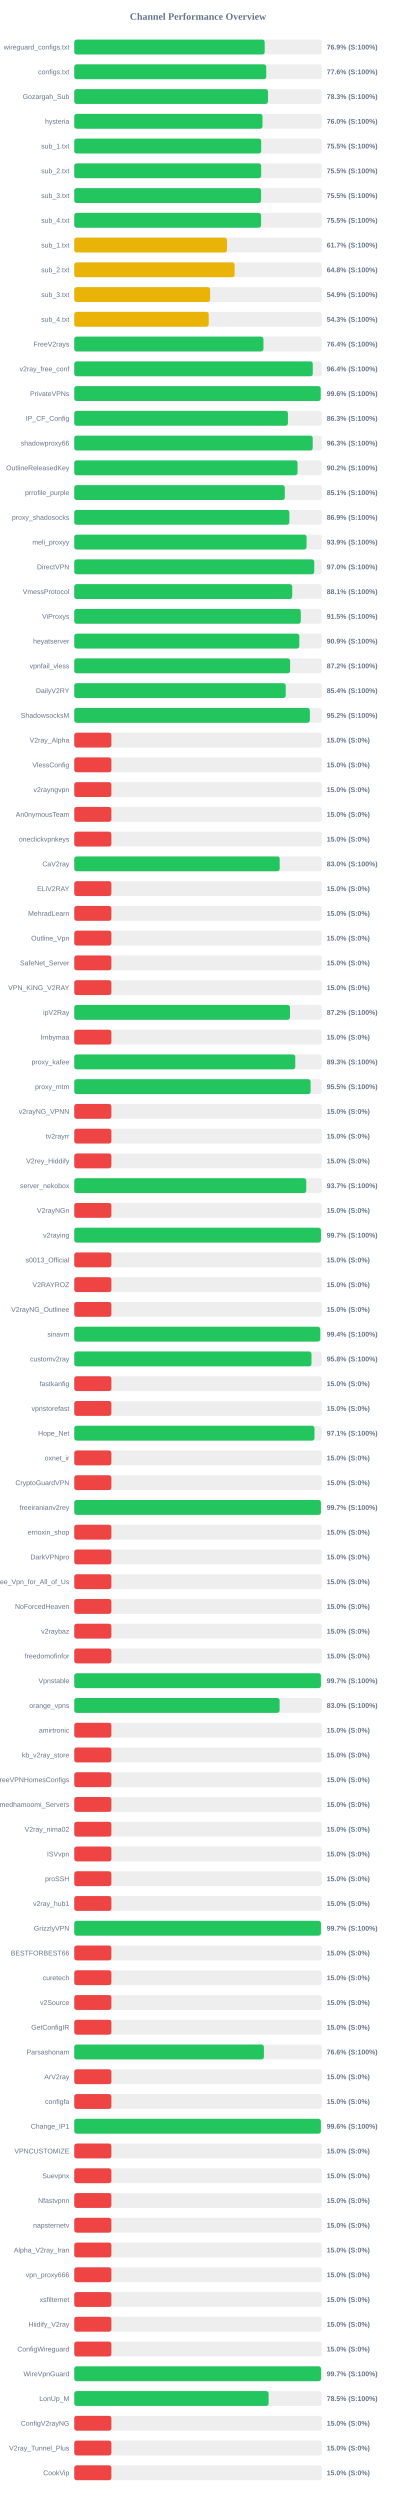
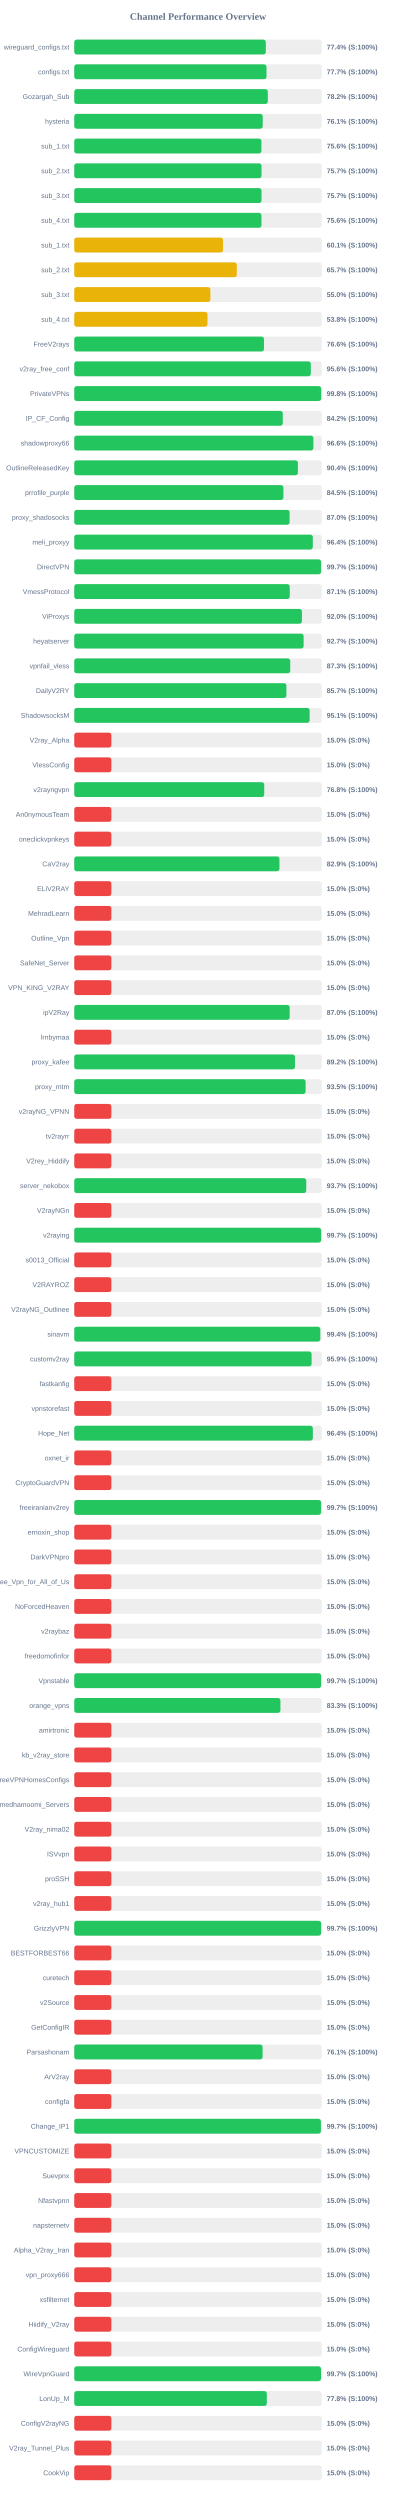
<svg xmlns="http://www.w3.org/2000/svg" width="800" height="5050" version="1.1">
  <style>
        .row { font: 14px Arial; fill: #64748b; }
        .score { font: bold 14px Arial; fill: #64748b; }
    </style>
  <text x="400" y="40" text-anchor="middle" font-size="20px" font-weight="bold" fill="#64748b">Channel Performance Overview</text>
  <rect x="150" y="80" width="500" height="30" fill="#eee" rx="5" />
-   <rect x="150" y="80" width="384.7" height="30" fill="#22c55e" rx="5" />
+   <rect x="150" y="80" width="386.95" height="30" fill="#22c55e" rx="5" />
  <text x="140" y="100" text-anchor="end" class="row">wireguard_configs.txt</text>
-   <text x="660" y="100" text-anchor="start" class="score">76.9% (S:100%)</text>
+   <text x="660" y="100" text-anchor="start" class="score">77.4% (S:100%)</text>
  <rect x="150" y="130" width="500" height="30" fill="#eee" rx="5" />
-   <rect x="150" y="130" width="387.8" height="30" fill="#22c55e" rx="5" />
+   <rect x="150" y="130" width="388.35" height="30" fill="#22c55e" rx="5" />
  <text x="140" y="150" text-anchor="end" class="row">configs.txt</text>
-   <text x="660" y="150" text-anchor="start" class="score">77.6% (S:100%)</text>
+   <text x="660" y="150" text-anchor="start" class="score">77.7% (S:100%)</text>
  <rect x="150" y="180" width="500" height="30" fill="#eee" rx="5" />
-   <rect x="150" y="180" width="391.3" height="30" fill="#22c55e" rx="5" />
+   <rect x="150" y="180" width="391.0" height="30" fill="#22c55e" rx="5" />
  <text x="140" y="200" text-anchor="end" class="row">Gozargah_Sub</text>
-   <text x="660" y="200" text-anchor="start" class="score">78.3% (S:100%)</text>
+   <text x="660" y="200" text-anchor="start" class="score">78.2% (S:100%)</text>
  <rect x="150" y="230" width="500" height="30" fill="#eee" rx="5" />
-   <rect x="150" y="230" width="380.25" height="30" fill="#22c55e" rx="5" />
+   <rect x="150" y="230" width="380.7" height="30" fill="#22c55e" rx="5" />
  <text x="140" y="250" text-anchor="end" class="row">hysteria</text>
-   <text x="660" y="250" text-anchor="start" class="score">76.0% (S:100%)</text>
+   <text x="660" y="250" text-anchor="start" class="score">76.1% (S:100%)</text>
  <rect x="150" y="280" width="500" height="30" fill="#eee" rx="5" />
-   <rect x="150" y="280" width="377.6" height="30" fill="#22c55e" rx="5" />
+   <rect x="150" y="280" width="378.05" height="30" fill="#22c55e" rx="5" />
  <text x="140" y="300" text-anchor="end" class="row">sub_1.txt</text>
-   <text x="660" y="300" text-anchor="start" class="score">75.5% (S:100%)</text>
+   <text x="660" y="300" text-anchor="start" class="score">75.6% (S:100%)</text>
  <rect x="150" y="330" width="500" height="30" fill="#eee" rx="5" />
-   <rect x="150" y="330" width="377.55" height="30" fill="#22c55e" rx="5" />
+   <rect x="150" y="330" width="378.25" height="30" fill="#22c55e" rx="5" />
  <text x="140" y="350" text-anchor="end" class="row">sub_2.txt</text>
-   <text x="660" y="350" text-anchor="start" class="score">75.5% (S:100%)</text>
+   <text x="660" y="350" text-anchor="start" class="score">75.7% (S:100%)</text>
  <rect x="150" y="380" width="500" height="30" fill="#eee" rx="5" />
-   <rect x="150" y="380" width="377.35" height="30" fill="#22c55e" rx="5" />
+   <rect x="150" y="380" width="378.25" height="30" fill="#22c55e" rx="5" />
  <text x="140" y="400" text-anchor="end" class="row">sub_3.txt</text>
-   <text x="660" y="400" text-anchor="start" class="score">75.5% (S:100%)</text>
+   <text x="660" y="400" text-anchor="start" class="score">75.7% (S:100%)</text>
  <rect x="150" y="430" width="500" height="30" fill="#eee" rx="5" />
-   <rect x="150" y="430" width="377.35" height="30" fill="#22c55e" rx="5" />
+   <rect x="150" y="430" width="378.15" height="30" fill="#22c55e" rx="5" />
  <text x="140" y="450" text-anchor="end" class="row">sub_4.txt</text>
-   <text x="660" y="450" text-anchor="start" class="score">75.5% (S:100%)</text>
+   <text x="660" y="450" text-anchor="start" class="score">75.6% (S:100%)</text>
  <rect x="150" y="480" width="500" height="30" fill="#eee" rx="5" />
-   <rect x="150" y="480" width="308.5" height="30" fill="#eab308" rx="5" />
+   <rect x="150" y="480" width="300.55" height="30" fill="#eab308" rx="5" />
  <text x="140" y="500" text-anchor="end" class="row">sub_1.txt</text>
-   <text x="660" y="500" text-anchor="start" class="score">61.7% (S:100%)</text>
+   <text x="660" y="500" text-anchor="start" class="score">60.1% (S:100%)</text>
  <rect x="150" y="530" width="500" height="30" fill="#eee" rx="5" />
-   <rect x="150" y="530" width="323.9" height="30" fill="#eab308" rx="5" />
+   <rect x="150" y="530" width="328.35" height="30" fill="#eab308" rx="5" />
  <text x="140" y="550" text-anchor="end" class="row">sub_2.txt</text>
-   <text x="660" y="550" text-anchor="start" class="score">64.8% (S:100%)</text>
+   <text x="660" y="550" text-anchor="start" class="score">65.7% (S:100%)</text>
  <rect x="150" y="580" width="500" height="30" fill="#eee" rx="5" />
-   <rect x="150" y="580" width="274.45" height="30" fill="#eab308" rx="5" />
+   <rect x="150" y="580" width="275.0" height="30" fill="#eab308" rx="5" />
  <text x="140" y="600" text-anchor="end" class="row">sub_3.txt</text>
-   <text x="660" y="600" text-anchor="start" class="score">54.9% (S:100%)</text>
+   <text x="660" y="600" text-anchor="start" class="score">55.0% (S:100%)</text>
  <rect x="150" y="630" width="500" height="30" fill="#eee" rx="5" />
-   <rect x="150" y="630" width="271.6" height="30" fill="#eab308" rx="5" />
+   <rect x="150" y="630" width="269.1" height="30" fill="#eab308" rx="5" />
  <text x="140" y="650" text-anchor="end" class="row">sub_4.txt</text>
-   <text x="660" y="650" text-anchor="start" class="score">54.3% (S:100%)</text>
+   <text x="660" y="650" text-anchor="start" class="score">53.8% (S:100%)</text>
  <rect x="150" y="680" width="500" height="30" fill="#eee" rx="5" />
-   <rect x="150" y="680" width="382.15" height="30" fill="#22c55e" rx="5" />
+   <rect x="150" y="680" width="383.2" height="30" fill="#22c55e" rx="5" />
  <text x="140" y="700" text-anchor="end" class="row">FreeV2rays</text>
-   <text x="660" y="700" text-anchor="start" class="score">76.4% (S:100%)</text>
+   <text x="660" y="700" text-anchor="start" class="score">76.6% (S:100%)</text>
  <rect x="150" y="730" width="500" height="30" fill="#eee" rx="5" />
-   <rect x="150" y="730" width="481.8" height="30" fill="#22c55e" rx="5" />
+   <rect x="150" y="730" width="477.85" height="30" fill="#22c55e" rx="5" />
  <text x="140" y="750" text-anchor="end" class="row">v2ray_free_conf</text>
-   <text x="660" y="750" text-anchor="start" class="score">96.4% (S:100%)</text>
+   <text x="660" y="750" text-anchor="start" class="score">95.6% (S:100%)</text>
  <rect x="150" y="780" width="500" height="30" fill="#eee" rx="5" />
-   <rect x="150" y="780" width="497.8" height="30" fill="#22c55e" rx="5" />
+   <rect x="150" y="780" width="498.75" height="30" fill="#22c55e" rx="5" />
  <text x="140" y="800" text-anchor="end" class="row">PrivateVPNs</text>
-   <text x="660" y="800" text-anchor="start" class="score">99.6% (S:100%)</text>
+   <text x="660" y="800" text-anchor="start" class="score">99.8% (S:100%)</text>
  <rect x="150" y="830" width="500" height="30" fill="#eee" rx="5" />
-   <rect x="150" y="830" width="431.65" height="30" fill="#22c55e" rx="5" />
+   <rect x="150" y="830" width="421.2" height="30" fill="#22c55e" rx="5" />
  <text x="140" y="850" text-anchor="end" class="row">IP_CF_Config</text>
-   <text x="660" y="850" text-anchor="start" class="score">86.3% (S:100%)</text>
+   <text x="660" y="850" text-anchor="start" class="score">84.2% (S:100%)</text>
  <rect x="150" y="880" width="500" height="30" fill="#eee" rx="5" />
-   <rect x="150" y="880" width="481.7" height="30" fill="#22c55e" rx="5" />
+   <rect x="150" y="880" width="483.05" height="30" fill="#22c55e" rx="5" />
  <text x="140" y="900" text-anchor="end" class="row">shadowproxy66</text>
-   <text x="660" y="900" text-anchor="start" class="score">96.3% (S:100%)</text>
+   <text x="660" y="900" text-anchor="start" class="score">96.6% (S:100%)</text>
  <rect x="150" y="930" width="500" height="30" fill="#eee" rx="5" />
-   <rect x="150" y="930" width="451.0" height="30" fill="#22c55e" rx="5" />
+   <rect x="150" y="930" width="451.8" height="30" fill="#22c55e" rx="5" />
  <text x="140" y="950" text-anchor="end" class="row">OutlineReleasedKey</text>
-   <text x="660" y="950" text-anchor="start" class="score">90.2% (S:100%)</text>
+   <text x="660" y="950" text-anchor="start" class="score">90.4% (S:100%)</text>
  <rect x="150" y="980" width="500" height="30" fill="#eee" rx="5" />
-   <rect x="150" y="980" width="425.3" height="30" fill="#22c55e" rx="5" />
+   <rect x="150" y="980" width="422.5" height="30" fill="#22c55e" rx="5" />
  <text x="140" y="1000" text-anchor="end" class="row">prrofile_purple</text>
-   <text x="660" y="1000" text-anchor="start" class="score">85.1% (S:100%)</text>
+   <text x="660" y="1000" text-anchor="start" class="score">84.5% (S:100%)</text>
  <rect x="150" y="1030" width="500" height="30" fill="#eee" rx="5" />
-   <rect x="150" y="1030" width="434.55" height="30" fill="#22c55e" rx="5" />
+   <rect x="150" y="1030" width="435.0" height="30" fill="#22c55e" rx="5" />
  <text x="140" y="1050" text-anchor="end" class="row">proxy_shadosocks</text>
-   <text x="660" y="1050" text-anchor="start" class="score">86.9% (S:100%)</text>
+   <text x="660" y="1050" text-anchor="start" class="score">87.0% (S:100%)</text>
  <rect x="150" y="1080" width="500" height="30" fill="#eee" rx="5" />
-   <rect x="150" y="1080" width="469.3" height="30" fill="#22c55e" rx="5" />
+   <rect x="150" y="1080" width="481.9" height="30" fill="#22c55e" rx="5" />
  <text x="140" y="1100" text-anchor="end" class="row">meli_proxyy</text>
-   <text x="660" y="1100" text-anchor="start" class="score">93.9% (S:100%)</text>
+   <text x="660" y="1100" text-anchor="start" class="score">96.4% (S:100%)</text>
  <rect x="150" y="1130" width="500" height="30" fill="#eee" rx="5" />
-   <rect x="150" y="1130" width="484.75" height="30" fill="#22c55e" rx="5" />
+   <rect x="150" y="1130" width="498.55" height="30" fill="#22c55e" rx="5" />
  <text x="140" y="1150" text-anchor="end" class="row">DirectVPN</text>
-   <text x="660" y="1150" text-anchor="start" class="score">97.0% (S:100%)</text>
+   <text x="660" y="1150" text-anchor="start" class="score">99.7% (S:100%)</text>
  <rect x="150" y="1180" width="500" height="30" fill="#eee" rx="5" />
-   <rect x="150" y="1180" width="440.3" height="30" fill="#22c55e" rx="5" />
+   <rect x="150" y="1180" width="435.3" height="30" fill="#22c55e" rx="5" />
  <text x="140" y="1200" text-anchor="end" class="row">VmessProtocol</text>
-   <text x="660" y="1200" text-anchor="start" class="score">88.1% (S:100%)</text>
+   <text x="660" y="1200" text-anchor="start" class="score">87.1% (S:100%)</text>
  <rect x="150" y="1230" width="500" height="30" fill="#eee" rx="5" />
-   <rect x="150" y="1230" width="457.6" height="30" fill="#22c55e" rx="5" />
+   <rect x="150" y="1230" width="459.85" height="30" fill="#22c55e" rx="5" />
  <text x="140" y="1250" text-anchor="end" class="row">ViProxys</text>
-   <text x="660" y="1250" text-anchor="start" class="score">91.5% (S:100%)</text>
+   <text x="660" y="1250" text-anchor="start" class="score">92.0% (S:100%)</text>
  <rect x="150" y="1280" width="500" height="30" fill="#eee" rx="5" />
-   <rect x="150" y="1280" width="454.65" height="30" fill="#22c55e" rx="5" />
+   <rect x="150" y="1280" width="463.35" height="30" fill="#22c55e" rx="5" />
  <text x="140" y="1300" text-anchor="end" class="row">heyatserver</text>
-   <text x="660" y="1300" text-anchor="start" class="score">90.9% (S:100%)</text>
+   <text x="660" y="1300" text-anchor="start" class="score">92.7% (S:100%)</text>
  <rect x="150" y="1330" width="500" height="30" fill="#eee" rx="5" />
-   <rect x="150" y="1330" width="436.05" height="30" fill="#22c55e" rx="5" />
+   <rect x="150" y="1330" width="436.3" height="30" fill="#22c55e" rx="5" />
  <text x="140" y="1350" text-anchor="end" class="row">vpnfail_vless</text>
-   <text x="660" y="1350" text-anchor="start" class="score">87.2% (S:100%)</text>
+   <text x="660" y="1350" text-anchor="start" class="score">87.3% (S:100%)</text>
  <rect x="150" y="1380" width="500" height="30" fill="#eee" rx="5" />
-   <rect x="150" y="1380" width="427.15" height="30" fill="#22c55e" rx="5" />
+   <rect x="150" y="1380" width="428.55" height="30" fill="#22c55e" rx="5" />
  <text x="140" y="1400" text-anchor="end" class="row">DailyV2RY</text>
-   <text x="660" y="1400" text-anchor="start" class="score">85.4% (S:100%)</text>
+   <text x="660" y="1400" text-anchor="start" class="score">85.7% (S:100%)</text>
  <rect x="150" y="1430" width="500" height="30" fill="#eee" rx="5" />
-   <rect x="150" y="1430" width="475.9" height="30" fill="#22c55e" rx="5" />
+   <rect x="150" y="1430" width="475.5" height="30" fill="#22c55e" rx="5" />
  <text x="140" y="1450" text-anchor="end" class="row">ShadowsocksM</text>
-   <text x="660" y="1450" text-anchor="start" class="score">95.2% (S:100%)</text>
+   <text x="660" y="1450" text-anchor="start" class="score">95.1% (S:100%)</text>
  <rect x="150" y="1480" width="500" height="30" fill="#eee" rx="5" />
  <rect x="150" y="1480" width="75.0" height="30" fill="#ef4444" rx="5" />
  <text x="140" y="1500" text-anchor="end" class="row">V2ray_Alpha</text>
  <text x="660" y="1500" text-anchor="start" class="score">15.0% (S:0%)</text>
  <rect x="150" y="1530" width="500" height="30" fill="#eee" rx="5" />
  <rect x="150" y="1530" width="75.0" height="30" fill="#ef4444" rx="5" />
  <text x="140" y="1550" text-anchor="end" class="row">VlessConfig</text>
  <text x="660" y="1550" text-anchor="start" class="score">15.0% (S:0%)</text>
  <rect x="150" y="1580" width="500" height="30" fill="#eee" rx="5" />
-   <rect x="150" y="1580" width="75.0" height="30" fill="#ef4444" rx="5" />
+   <rect x="150" y="1580" width="383.75" height="30" fill="#22c55e" rx="5" />
  <text x="140" y="1600" text-anchor="end" class="row">v2rayngvpn</text>
-   <text x="660" y="1600" text-anchor="start" class="score">15.0% (S:0%)</text>
+   <text x="660" y="1600" text-anchor="start" class="score">76.8% (S:100%)</text>
  <rect x="150" y="1630" width="500" height="30" fill="#eee" rx="5" />
  <rect x="150" y="1630" width="75.0" height="30" fill="#ef4444" rx="5" />
  <text x="140" y="1650" text-anchor="end" class="row">An0nymousTeam</text>
  <text x="660" y="1650" text-anchor="start" class="score">15.0% (S:0%)</text>
  <rect x="150" y="1680" width="500" height="30" fill="#eee" rx="5" />
  <rect x="150" y="1680" width="75.0" height="30" fill="#ef4444" rx="5" />
  <text x="140" y="1700" text-anchor="end" class="row">oneclickvpnkeys</text>
  <text x="660" y="1700" text-anchor="start" class="score">15.0% (S:0%)</text>
  <rect x="150" y="1730" width="500" height="30" fill="#eee" rx="5" />
-   <rect x="150" y="1730" width="415.0" height="30" fill="#22c55e" rx="5" />
+   <rect x="150" y="1730" width="414.5" height="30" fill="#22c55e" rx="5" />
  <text x="140" y="1750" text-anchor="end" class="row">CaV2ray</text>
-   <text x="660" y="1750" text-anchor="start" class="score">83.0% (S:100%)</text>
+   <text x="660" y="1750" text-anchor="start" class="score">82.9% (S:100%)</text>
  <rect x="150" y="1780" width="500" height="30" fill="#eee" rx="5" />
  <rect x="150" y="1780" width="75.0" height="30" fill="#ef4444" rx="5" />
  <text x="140" y="1800" text-anchor="end" class="row">ELiV2RAY</text>
  <text x="660" y="1800" text-anchor="start" class="score">15.0% (S:0%)</text>
  <rect x="150" y="1830" width="500" height="30" fill="#eee" rx="5" />
  <rect x="150" y="1830" width="75.0" height="30" fill="#ef4444" rx="5" />
  <text x="140" y="1850" text-anchor="end" class="row">MehradLearn</text>
  <text x="660" y="1850" text-anchor="start" class="score">15.0% (S:0%)</text>
  <rect x="150" y="1880" width="500" height="30" fill="#eee" rx="5" />
  <rect x="150" y="1880" width="75.0" height="30" fill="#ef4444" rx="5" />
  <text x="140" y="1900" text-anchor="end" class="row">Outline_Vpn</text>
  <text x="660" y="1900" text-anchor="start" class="score">15.0% (S:0%)</text>
  <rect x="150" y="1930" width="500" height="30" fill="#eee" rx="5" />
  <rect x="150" y="1930" width="75.0" height="30" fill="#ef4444" rx="5" />
  <text x="140" y="1950" text-anchor="end" class="row">SafeNet_Server</text>
  <text x="660" y="1950" text-anchor="start" class="score">15.0% (S:0%)</text>
  <rect x="150" y="1980" width="500" height="30" fill="#eee" rx="5" />
  <rect x="150" y="1980" width="75.0" height="30" fill="#ef4444" rx="5" />
  <text x="140" y="2000" text-anchor="end" class="row">VPN_KING_V2RAY</text>
  <text x="660" y="2000" text-anchor="start" class="score">15.0% (S:0%)</text>
  <rect x="150" y="2030" width="500" height="30" fill="#eee" rx="5" />
-   <rect x="150" y="2030" width="435.8" height="30" fill="#22c55e" rx="5" />
+   <rect x="150" y="2030" width="435.2" height="30" fill="#22c55e" rx="5" />
  <text x="140" y="2050" text-anchor="end" class="row">ipV2Ray</text>
-   <text x="660" y="2050" text-anchor="start" class="score">87.2% (S:100%)</text>
+   <text x="660" y="2050" text-anchor="start" class="score">87.0% (S:100%)</text>
  <rect x="150" y="2080" width="500" height="30" fill="#eee" rx="5" />
  <rect x="150" y="2080" width="75.0" height="30" fill="#ef4444" rx="5" />
  <text x="140" y="2100" text-anchor="end" class="row">lrnbymaa</text>
  <text x="660" y="2100" text-anchor="start" class="score">15.0% (S:0%)</text>
  <rect x="150" y="2130" width="500" height="30" fill="#eee" rx="5" />
-   <rect x="150" y="2130" width="446.5" height="30" fill="#22c55e" rx="5" />
+   <rect x="150" y="2130" width="445.85" height="30" fill="#22c55e" rx="5" />
  <text x="140" y="2150" text-anchor="end" class="row">proxy_kafee</text>
-   <text x="660" y="2150" text-anchor="start" class="score">89.3% (S:100%)</text>
+   <text x="660" y="2150" text-anchor="start" class="score">89.2% (S:100%)</text>
  <rect x="150" y="2180" width="500" height="30" fill="#eee" rx="5" />
-   <rect x="150" y="2180" width="477.4" height="30" fill="#22c55e" rx="5" />
+   <rect x="150" y="2180" width="467.35" height="30" fill="#22c55e" rx="5" />
  <text x="140" y="2200" text-anchor="end" class="row">proxy_mtm</text>
-   <text x="660" y="2200" text-anchor="start" class="score">95.5% (S:100%)</text>
+   <text x="660" y="2200" text-anchor="start" class="score">93.5% (S:100%)</text>
  <rect x="150" y="2230" width="500" height="30" fill="#eee" rx="5" />
  <rect x="150" y="2230" width="75.0" height="30" fill="#ef4444" rx="5" />
  <text x="140" y="2250" text-anchor="end" class="row">v2rayNG_VPNN</text>
  <text x="660" y="2250" text-anchor="start" class="score">15.0% (S:0%)</text>
  <rect x="150" y="2280" width="500" height="30" fill="#eee" rx="5" />
  <rect x="150" y="2280" width="75.0" height="30" fill="#ef4444" rx="5" />
  <text x="140" y="2300" text-anchor="end" class="row">tv2rayrr</text>
  <text x="660" y="2300" text-anchor="start" class="score">15.0% (S:0%)</text>
  <rect x="150" y="2330" width="500" height="30" fill="#eee" rx="5" />
  <rect x="150" y="2330" width="75.0" height="30" fill="#ef4444" rx="5" />
  <text x="140" y="2350" text-anchor="end" class="row">V2rey_Hiddify</text>
  <text x="660" y="2350" text-anchor="start" class="score">15.0% (S:0%)</text>
  <rect x="150" y="2380" width="500" height="30" fill="#eee" rx="5" />
  <rect x="150" y="2380" width="468.65" height="30" fill="#22c55e" rx="5" />
  <text x="140" y="2400" text-anchor="end" class="row">server_nekobox</text>
  <text x="660" y="2400" text-anchor="start" class="score">93.7% (S:100%)</text>
  <rect x="150" y="2430" width="500" height="30" fill="#eee" rx="5" />
  <rect x="150" y="2430" width="75.0" height="30" fill="#ef4444" rx="5" />
  <text x="140" y="2450" text-anchor="end" class="row">V2rayNGn</text>
  <text x="660" y="2450" text-anchor="start" class="score">15.0% (S:0%)</text>
  <rect x="150" y="2480" width="500" height="30" fill="#eee" rx="5" />
-   <rect x="150" y="2480" width="498.4" height="30" fill="#22c55e" rx="5" />
+   <rect x="150" y="2480" width="498.7" height="30" fill="#22c55e" rx="5" />
  <text x="140" y="2500" text-anchor="end" class="row">v2raying</text>
  <text x="660" y="2500" text-anchor="start" class="score">99.7% (S:100%)</text>
  <rect x="150" y="2530" width="500" height="30" fill="#eee" rx="5" />
  <rect x="150" y="2530" width="75.0" height="30" fill="#ef4444" rx="5" />
  <text x="140" y="2550" text-anchor="end" class="row">s0013_Official</text>
  <text x="660" y="2550" text-anchor="start" class="score">15.0% (S:0%)</text>
  <rect x="150" y="2580" width="500" height="30" fill="#eee" rx="5" />
  <rect x="150" y="2580" width="75.0" height="30" fill="#ef4444" rx="5" />
  <text x="140" y="2600" text-anchor="end" class="row">V2RAYROZ</text>
  <text x="660" y="2600" text-anchor="start" class="score">15.0% (S:0%)</text>
  <rect x="150" y="2630" width="500" height="30" fill="#eee" rx="5" />
  <rect x="150" y="2630" width="75.0" height="30" fill="#ef4444" rx="5" />
  <text x="140" y="2650" text-anchor="end" class="row">V2rayNG_Outlinee</text>
  <text x="660" y="2650" text-anchor="start" class="score">15.0% (S:0%)</text>
  <rect x="150" y="2680" width="500" height="30" fill="#eee" rx="5" />
-   <rect x="150" y="2680" width="496.9" height="30" fill="#22c55e" rx="5" />
+   <rect x="150" y="2680" width="497.0" height="30" fill="#22c55e" rx="5" />
  <text x="140" y="2700" text-anchor="end" class="row">sinavm</text>
  <text x="660" y="2700" text-anchor="start" class="score">99.4% (S:100%)</text>
  <rect x="150" y="2730" width="500" height="30" fill="#eee" rx="5" />
-   <rect x="150" y="2730" width="479.2" height="30" fill="#22c55e" rx="5" />
+   <rect x="150" y="2730" width="479.45" height="30" fill="#22c55e" rx="5" />
  <text x="140" y="2750" text-anchor="end" class="row">customv2ray</text>
-   <text x="660" y="2750" text-anchor="start" class="score">95.8% (S:100%)</text>
+   <text x="660" y="2750" text-anchor="start" class="score">95.9% (S:100%)</text>
  <rect x="150" y="2780" width="500" height="30" fill="#eee" rx="5" />
  <rect x="150" y="2780" width="75.0" height="30" fill="#ef4444" rx="5" />
  <text x="140" y="2800" text-anchor="end" class="row">fastkanfig</text>
  <text x="660" y="2800" text-anchor="start" class="score">15.0% (S:0%)</text>
  <rect x="150" y="2830" width="500" height="30" fill="#eee" rx="5" />
  <rect x="150" y="2830" width="75.0" height="30" fill="#ef4444" rx="5" />
  <text x="140" y="2850" text-anchor="end" class="row">vpnstorefast</text>
  <text x="660" y="2850" text-anchor="start" class="score">15.0% (S:0%)</text>
  <rect x="150" y="2880" width="500" height="30" fill="#eee" rx="5" />
-   <rect x="150" y="2880" width="485.3" height="30" fill="#22c55e" rx="5" />
+   <rect x="150" y="2880" width="481.95" height="30" fill="#22c55e" rx="5" />
  <text x="140" y="2900" text-anchor="end" class="row">Hope_Net</text>
-   <text x="660" y="2900" text-anchor="start" class="score">97.1% (S:100%)</text>
+   <text x="660" y="2900" text-anchor="start" class="score">96.4% (S:100%)</text>
  <rect x="150" y="2930" width="500" height="30" fill="#eee" rx="5" />
  <rect x="150" y="2930" width="75.0" height="30" fill="#ef4444" rx="5" />
  <text x="140" y="2950" text-anchor="end" class="row">oxnet_ir</text>
  <text x="660" y="2950" text-anchor="start" class="score">15.0% (S:0%)</text>
  <rect x="150" y="2980" width="500" height="30" fill="#eee" rx="5" />
  <rect x="150" y="2980" width="75.0" height="30" fill="#ef4444" rx="5" />
  <text x="140" y="3000" text-anchor="end" class="row">CryptoGuardVPN</text>
  <text x="660" y="3000" text-anchor="start" class="score">15.0% (S:0%)</text>
  <rect x="150" y="3030" width="500" height="30" fill="#eee" rx="5" />
-   <rect x="150" y="3030" width="498.3" height="30" fill="#22c55e" rx="5" />
+   <rect x="150" y="3030" width="498.6" height="30" fill="#22c55e" rx="5" />
  <text x="140" y="3050" text-anchor="end" class="row">freeiranianv2rey</text>
  <text x="660" y="3050" text-anchor="start" class="score">99.7% (S:100%)</text>
  <rect x="150" y="3080" width="500" height="30" fill="#eee" rx="5" />
  <rect x="150" y="3080" width="75.0" height="30" fill="#ef4444" rx="5" />
  <text x="140" y="3100" text-anchor="end" class="row">ernoxin_shop</text>
  <text x="660" y="3100" text-anchor="start" class="score">15.0% (S:0%)</text>
  <rect x="150" y="3130" width="500" height="30" fill="#eee" rx="5" />
  <rect x="150" y="3130" width="75.0" height="30" fill="#ef4444" rx="5" />
  <text x="140" y="3150" text-anchor="end" class="row">DarkVPNpro</text>
  <text x="660" y="3150" text-anchor="start" class="score">15.0% (S:0%)</text>
  <rect x="150" y="3180" width="500" height="30" fill="#eee" rx="5" />
  <rect x="150" y="3180" width="75.0" height="30" fill="#ef4444" rx="5" />
  <text x="140" y="3200" text-anchor="end" class="row">Free_Vpn_for_All_of_Us</text>
  <text x="660" y="3200" text-anchor="start" class="score">15.0% (S:0%)</text>
  <rect x="150" y="3230" width="500" height="30" fill="#eee" rx="5" />
  <rect x="150" y="3230" width="75.0" height="30" fill="#ef4444" rx="5" />
  <text x="140" y="3250" text-anchor="end" class="row">NoForcedHeaven</text>
  <text x="660" y="3250" text-anchor="start" class="score">15.0% (S:0%)</text>
  <rect x="150" y="3280" width="500" height="30" fill="#eee" rx="5" />
  <rect x="150" y="3280" width="75.0" height="30" fill="#ef4444" rx="5" />
  <text x="140" y="3300" text-anchor="end" class="row">v2raybaz</text>
  <text x="660" y="3300" text-anchor="start" class="score">15.0% (S:0%)</text>
  <rect x="150" y="3330" width="500" height="30" fill="#eee" rx="5" />
  <rect x="150" y="3330" width="75.0" height="30" fill="#ef4444" rx="5" />
  <text x="140" y="3350" text-anchor="end" class="row">freedomofinfor</text>
  <text x="660" y="3350" text-anchor="start" class="score">15.0% (S:0%)</text>
  <rect x="150" y="3380" width="500" height="30" fill="#eee" rx="5" />
-   <rect x="150" y="3380" width="498.3" height="30" fill="#22c55e" rx="5" />
+   <rect x="150" y="3380" width="498.6" height="30" fill="#22c55e" rx="5" />
  <text x="140" y="3400" text-anchor="end" class="row">Vpnstable</text>
  <text x="660" y="3400" text-anchor="start" class="score">99.7% (S:100%)</text>
  <rect x="150" y="3430" width="500" height="30" fill="#eee" rx="5" />
-   <rect x="150" y="3430" width="414.85" height="30" fill="#22c55e" rx="5" />
+   <rect x="150" y="3430" width="416.45" height="30" fill="#22c55e" rx="5" />
  <text x="140" y="3450" text-anchor="end" class="row">orange_vpns</text>
-   <text x="660" y="3450" text-anchor="start" class="score">83.0% (S:100%)</text>
+   <text x="660" y="3450" text-anchor="start" class="score">83.3% (S:100%)</text>
  <rect x="150" y="3480" width="500" height="30" fill="#eee" rx="5" />
  <rect x="150" y="3480" width="75.0" height="30" fill="#ef4444" rx="5" />
  <text x="140" y="3500" text-anchor="end" class="row">amirtronic</text>
  <text x="660" y="3500" text-anchor="start" class="score">15.0% (S:0%)</text>
  <rect x="150" y="3530" width="500" height="30" fill="#eee" rx="5" />
  <rect x="150" y="3530" width="75.0" height="30" fill="#ef4444" rx="5" />
  <text x="140" y="3550" text-anchor="end" class="row">kb_v2ray_store</text>
  <text x="660" y="3550" text-anchor="start" class="score">15.0% (S:0%)</text>
  <rect x="150" y="3580" width="500" height="30" fill="#eee" rx="5" />
  <rect x="150" y="3580" width="75.0" height="30" fill="#ef4444" rx="5" />
  <text x="140" y="3600" text-anchor="end" class="row">FreeVPNHomesConfigs</text>
  <text x="660" y="3600" text-anchor="start" class="score">15.0% (S:0%)</text>
  <rect x="150" y="3630" width="500" height="30" fill="#eee" rx="5" />
  <rect x="150" y="3630" width="75.0" height="30" fill="#ef4444" rx="5" />
  <text x="140" y="3650" text-anchor="end" class="row">Ahmedhamoomi_Servers</text>
  <text x="660" y="3650" text-anchor="start" class="score">15.0% (S:0%)</text>
  <rect x="150" y="3680" width="500" height="30" fill="#eee" rx="5" />
  <rect x="150" y="3680" width="75.0" height="30" fill="#ef4444" rx="5" />
  <text x="140" y="3700" text-anchor="end" class="row">V2ray_nima02</text>
  <text x="660" y="3700" text-anchor="start" class="score">15.0% (S:0%)</text>
  <rect x="150" y="3730" width="500" height="30" fill="#eee" rx="5" />
  <rect x="150" y="3730" width="75.0" height="30" fill="#ef4444" rx="5" />
  <text x="140" y="3750" text-anchor="end" class="row">ISVvpn</text>
  <text x="660" y="3750" text-anchor="start" class="score">15.0% (S:0%)</text>
  <rect x="150" y="3780" width="500" height="30" fill="#eee" rx="5" />
  <rect x="150" y="3780" width="75.0" height="30" fill="#ef4444" rx="5" />
  <text x="140" y="3800" text-anchor="end" class="row">proSSH</text>
  <text x="660" y="3800" text-anchor="start" class="score">15.0% (S:0%)</text>
  <rect x="150" y="3830" width="500" height="30" fill="#eee" rx="5" />
  <rect x="150" y="3830" width="75.0" height="30" fill="#ef4444" rx="5" />
  <text x="140" y="3850" text-anchor="end" class="row">v2ray_hub1</text>
  <text x="660" y="3850" text-anchor="start" class="score">15.0% (S:0%)</text>
  <rect x="150" y="3880" width="500" height="30" fill="#eee" rx="5" />
-   <rect x="150" y="3880" width="498.3" height="30" fill="#22c55e" rx="5" />
+   <rect x="150" y="3880" width="498.65" height="30" fill="#22c55e" rx="5" />
  <text x="140" y="3900" text-anchor="end" class="row">GrizzlyVPN</text>
  <text x="660" y="3900" text-anchor="start" class="score">99.7% (S:100%)</text>
  <rect x="150" y="3930" width="500" height="30" fill="#eee" rx="5" />
  <rect x="150" y="3930" width="75.0" height="30" fill="#ef4444" rx="5" />
  <text x="140" y="3950" text-anchor="end" class="row">BESTFORBEST66</text>
  <text x="660" y="3950" text-anchor="start" class="score">15.0% (S:0%)</text>
  <rect x="150" y="3980" width="500" height="30" fill="#eee" rx="5" />
  <rect x="150" y="3980" width="75.0" height="30" fill="#ef4444" rx="5" />
  <text x="140" y="4000" text-anchor="end" class="row">curetech</text>
  <text x="660" y="4000" text-anchor="start" class="score">15.0% (S:0%)</text>
  <rect x="150" y="4030" width="500" height="30" fill="#eee" rx="5" />
  <rect x="150" y="4030" width="75.0" height="30" fill="#ef4444" rx="5" />
  <text x="140" y="4050" text-anchor="end" class="row">v2Source</text>
  <text x="660" y="4050" text-anchor="start" class="score">15.0% (S:0%)</text>
  <rect x="150" y="4080" width="500" height="30" fill="#eee" rx="5" />
  <rect x="150" y="4080" width="75.0" height="30" fill="#ef4444" rx="5" />
  <text x="140" y="4100" text-anchor="end" class="row">GetConfigIR</text>
  <text x="660" y="4100" text-anchor="start" class="score">15.0% (S:0%)</text>
  <rect x="150" y="4130" width="500" height="30" fill="#eee" rx="5" />
-   <rect x="150" y="4130" width="383.1" height="30" fill="#22c55e" rx="5" />
+   <rect x="150" y="4130" width="380.45" height="30" fill="#22c55e" rx="5" />
  <text x="140" y="4150" text-anchor="end" class="row">Parsashonam</text>
-   <text x="660" y="4150" text-anchor="start" class="score">76.6% (S:100%)</text>
+   <text x="660" y="4150" text-anchor="start" class="score">76.1% (S:100%)</text>
  <rect x="150" y="4180" width="500" height="30" fill="#eee" rx="5" />
  <rect x="150" y="4180" width="75.0" height="30" fill="#ef4444" rx="5" />
  <text x="140" y="4200" text-anchor="end" class="row">ArV2ray</text>
  <text x="660" y="4200" text-anchor="start" class="score">15.0% (S:0%)</text>
  <rect x="150" y="4230" width="500" height="30" fill="#eee" rx="5" />
  <rect x="150" y="4230" width="75.0" height="30" fill="#ef4444" rx="5" />
  <text x="140" y="4250" text-anchor="end" class="row">configfa</text>
  <text x="660" y="4250" text-anchor="start" class="score">15.0% (S:0%)</text>
  <rect x="150" y="4280" width="500" height="30" fill="#eee" rx="5" />
-   <rect x="150" y="4280" width="498.15" height="30" fill="#22c55e" rx="5" />
+   <rect x="150" y="4280" width="498.25" height="30" fill="#22c55e" rx="5" />
  <text x="140" y="4300" text-anchor="end" class="row">Change_IP1</text>
-   <text x="660" y="4300" text-anchor="start" class="score">99.6% (S:100%)</text>
+   <text x="660" y="4300" text-anchor="start" class="score">99.7% (S:100%)</text>
  <rect x="150" y="4330" width="500" height="30" fill="#eee" rx="5" />
  <rect x="150" y="4330" width="75.0" height="30" fill="#ef4444" rx="5" />
  <text x="140" y="4350" text-anchor="end" class="row">VPNCUSTOMIZE</text>
  <text x="660" y="4350" text-anchor="start" class="score">15.0% (S:0%)</text>
  <rect x="150" y="4380" width="500" height="30" fill="#eee" rx="5" />
  <rect x="150" y="4380" width="75.0" height="30" fill="#ef4444" rx="5" />
  <text x="140" y="4400" text-anchor="end" class="row">Suevpnx</text>
  <text x="660" y="4400" text-anchor="start" class="score">15.0% (S:0%)</text>
  <rect x="150" y="4430" width="500" height="30" fill="#eee" rx="5" />
  <rect x="150" y="4430" width="75.0" height="30" fill="#ef4444" rx="5" />
  <text x="140" y="4450" text-anchor="end" class="row">Nfastvpnn</text>
  <text x="660" y="4450" text-anchor="start" class="score">15.0% (S:0%)</text>
  <rect x="150" y="4480" width="500" height="30" fill="#eee" rx="5" />
  <rect x="150" y="4480" width="75.0" height="30" fill="#ef4444" rx="5" />
  <text x="140" y="4500" text-anchor="end" class="row">napsternetv</text>
  <text x="660" y="4500" text-anchor="start" class="score">15.0% (S:0%)</text>
  <rect x="150" y="4530" width="500" height="30" fill="#eee" rx="5" />
  <rect x="150" y="4530" width="75.0" height="30" fill="#ef4444" rx="5" />
  <text x="140" y="4550" text-anchor="end" class="row">Alpha_V2ray_Iran</text>
  <text x="660" y="4550" text-anchor="start" class="score">15.0% (S:0%)</text>
  <rect x="150" y="4580" width="500" height="30" fill="#eee" rx="5" />
  <rect x="150" y="4580" width="75.0" height="30" fill="#ef4444" rx="5" />
  <text x="140" y="4600" text-anchor="end" class="row">vpn_proxy666</text>
  <text x="660" y="4600" text-anchor="start" class="score">15.0% (S:0%)</text>
  <rect x="150" y="4630" width="500" height="30" fill="#eee" rx="5" />
  <rect x="150" y="4630" width="75.0" height="30" fill="#ef4444" rx="5" />
  <text x="140" y="4650" text-anchor="end" class="row">xsfilternet</text>
  <text x="660" y="4650" text-anchor="start" class="score">15.0% (S:0%)</text>
  <rect x="150" y="4680" width="500" height="30" fill="#eee" rx="5" />
  <rect x="150" y="4680" width="75.0" height="30" fill="#ef4444" rx="5" />
  <text x="140" y="4700" text-anchor="end" class="row">Hiidify_V2ray</text>
  <text x="660" y="4700" text-anchor="start" class="score">15.0% (S:0%)</text>
  <rect x="150" y="4730" width="500" height="30" fill="#eee" rx="5" />
  <rect x="150" y="4730" width="75.0" height="30" fill="#ef4444" rx="5" />
  <text x="140" y="4750" text-anchor="end" class="row">ConfigWireguard</text>
  <text x="660" y="4750" text-anchor="start" class="score">15.0% (S:0%)</text>
  <rect x="150" y="4780" width="500" height="30" fill="#eee" rx="5" />
-   <rect x="150" y="4780" width="498.55" height="30" fill="#22c55e" rx="5" />
+   <rect x="150" y="4780" width="498.4" height="30" fill="#22c55e" rx="5" />
  <text x="140" y="4800" text-anchor="end" class="row">WireVpnGuard</text>
  <text x="660" y="4800" text-anchor="start" class="score">99.7% (S:100%)</text>
  <rect x="150" y="4830" width="500" height="30" fill="#eee" rx="5" />
-   <rect x="150" y="4830" width="392.6" height="30" fill="#22c55e" rx="5" />
+   <rect x="150" y="4830" width="389.0" height="30" fill="#22c55e" rx="5" />
  <text x="140" y="4850" text-anchor="end" class="row">LonUp_M</text>
-   <text x="660" y="4850" text-anchor="start" class="score">78.5% (S:100%)</text>
+   <text x="660" y="4850" text-anchor="start" class="score">77.8% (S:100%)</text>
  <rect x="150" y="4880" width="500" height="30" fill="#eee" rx="5" />
  <rect x="150" y="4880" width="75.0" height="30" fill="#ef4444" rx="5" />
  <text x="140" y="4900" text-anchor="end" class="row">ConfigV2rayNG</text>
  <text x="660" y="4900" text-anchor="start" class="score">15.0% (S:0%)</text>
  <rect x="150" y="4930" width="500" height="30" fill="#eee" rx="5" />
  <rect x="150" y="4930" width="75.0" height="30" fill="#ef4444" rx="5" />
  <text x="140" y="4950" text-anchor="end" class="row">V2ray_Tunnel_Plus</text>
  <text x="660" y="4950" text-anchor="start" class="score">15.0% (S:0%)</text>
  <rect x="150" y="4980" width="500" height="30" fill="#eee" rx="5" />
  <rect x="150" y="4980" width="75.0" height="30" fill="#ef4444" rx="5" />
  <text x="140" y="5000" text-anchor="end" class="row">CookVip</text>
  <text x="660" y="5000" text-anchor="start" class="score">15.0% (S:0%)</text>
</svg>
